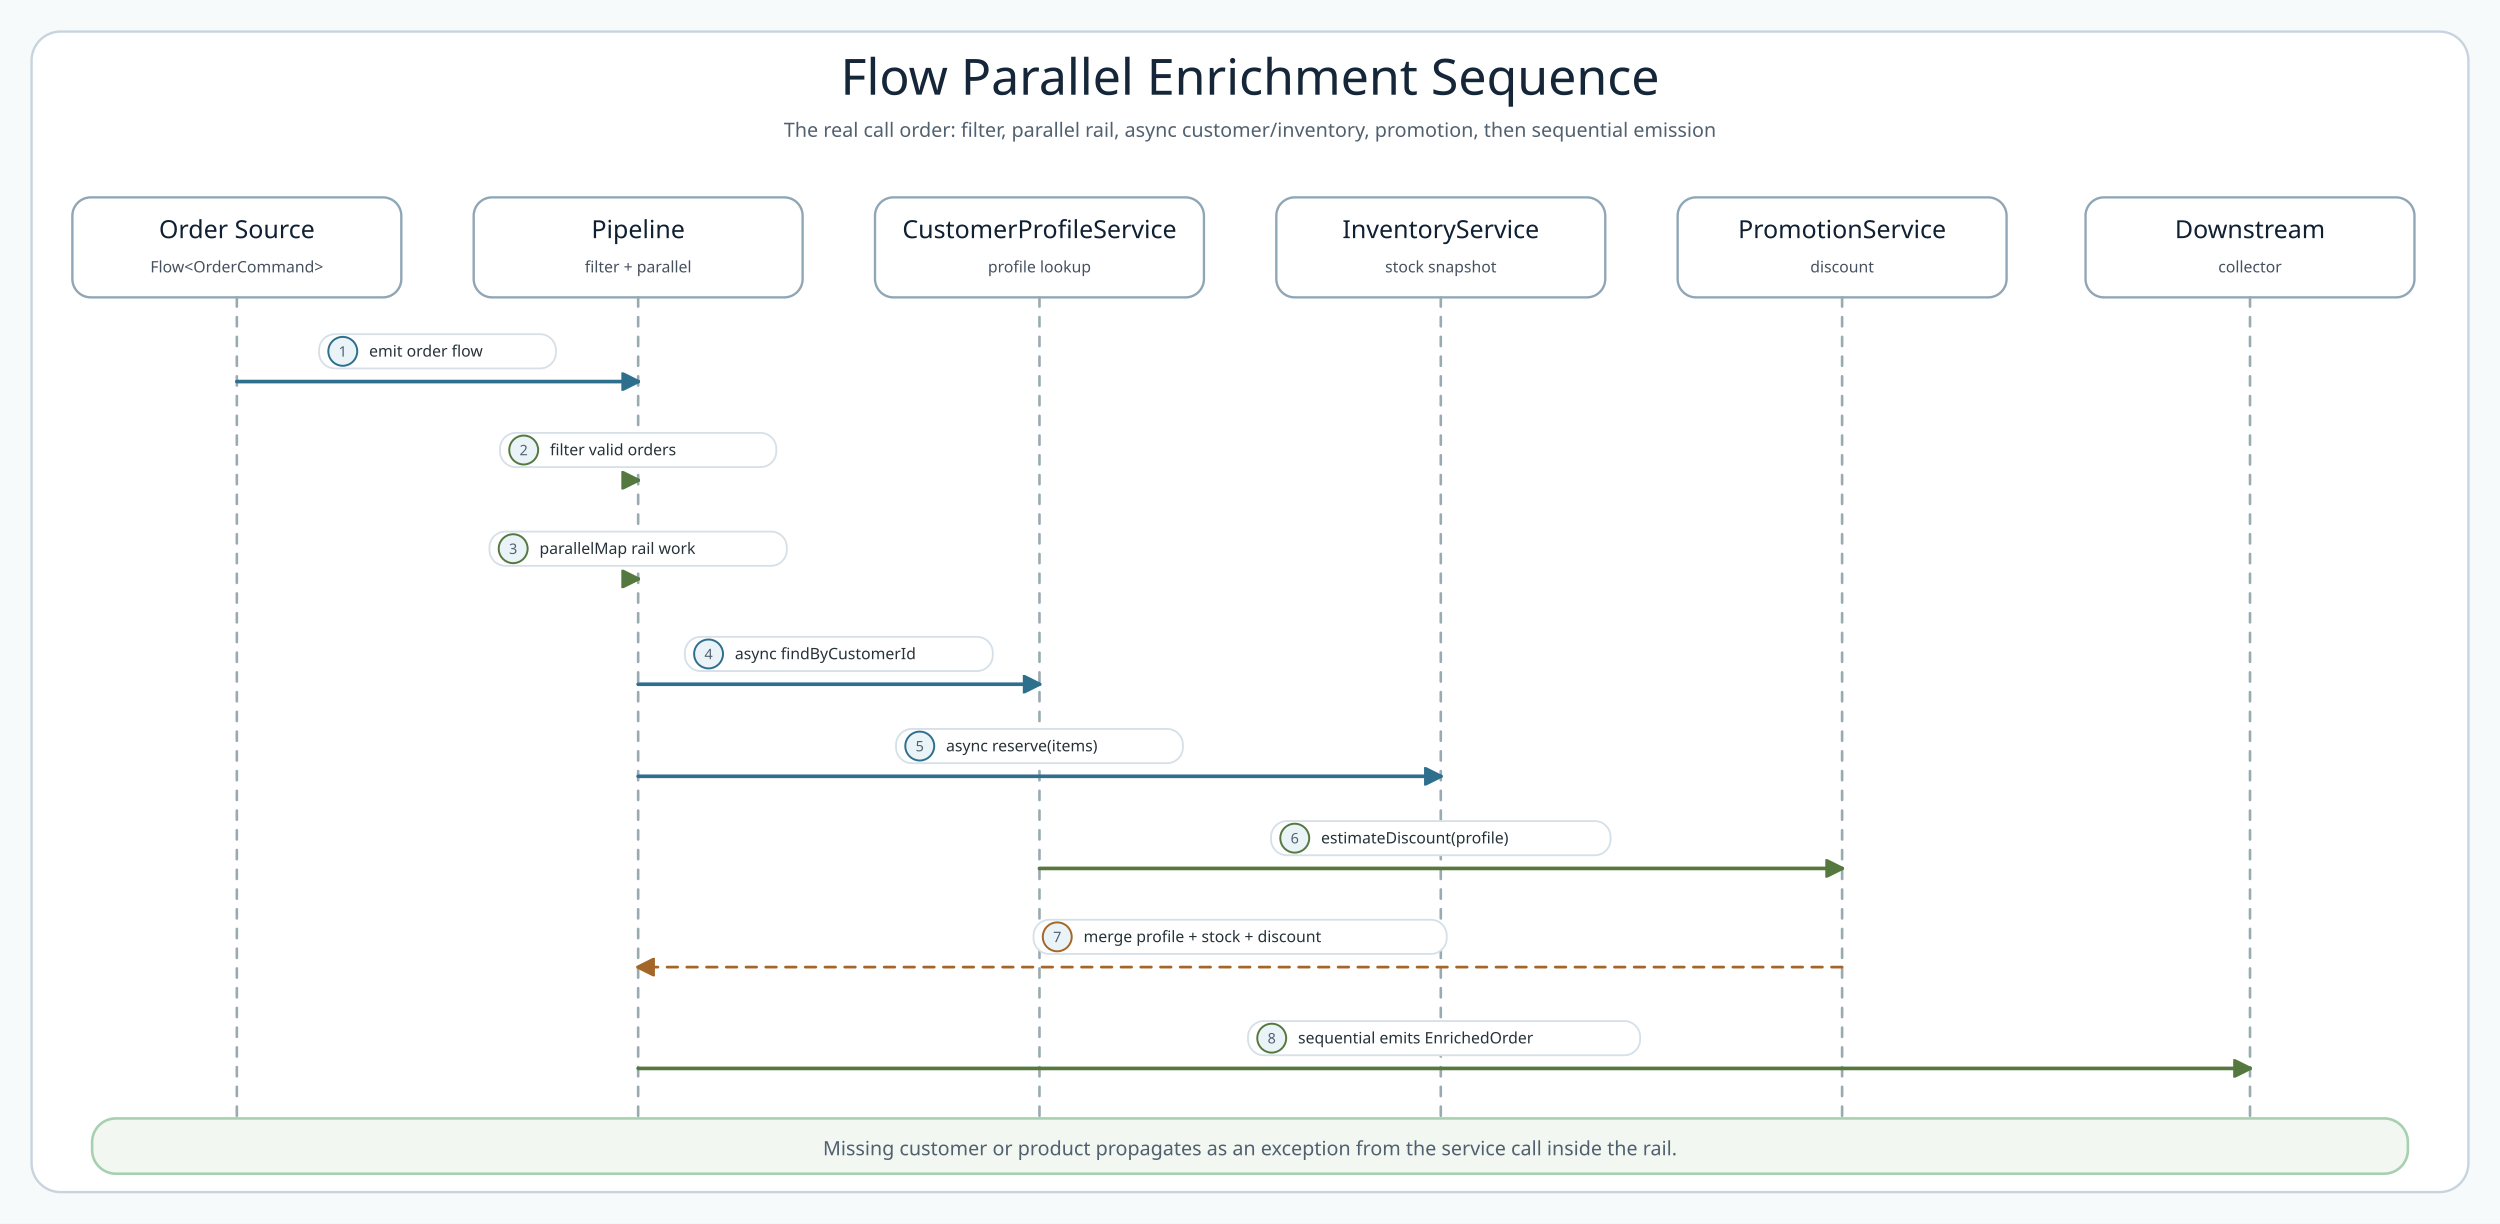
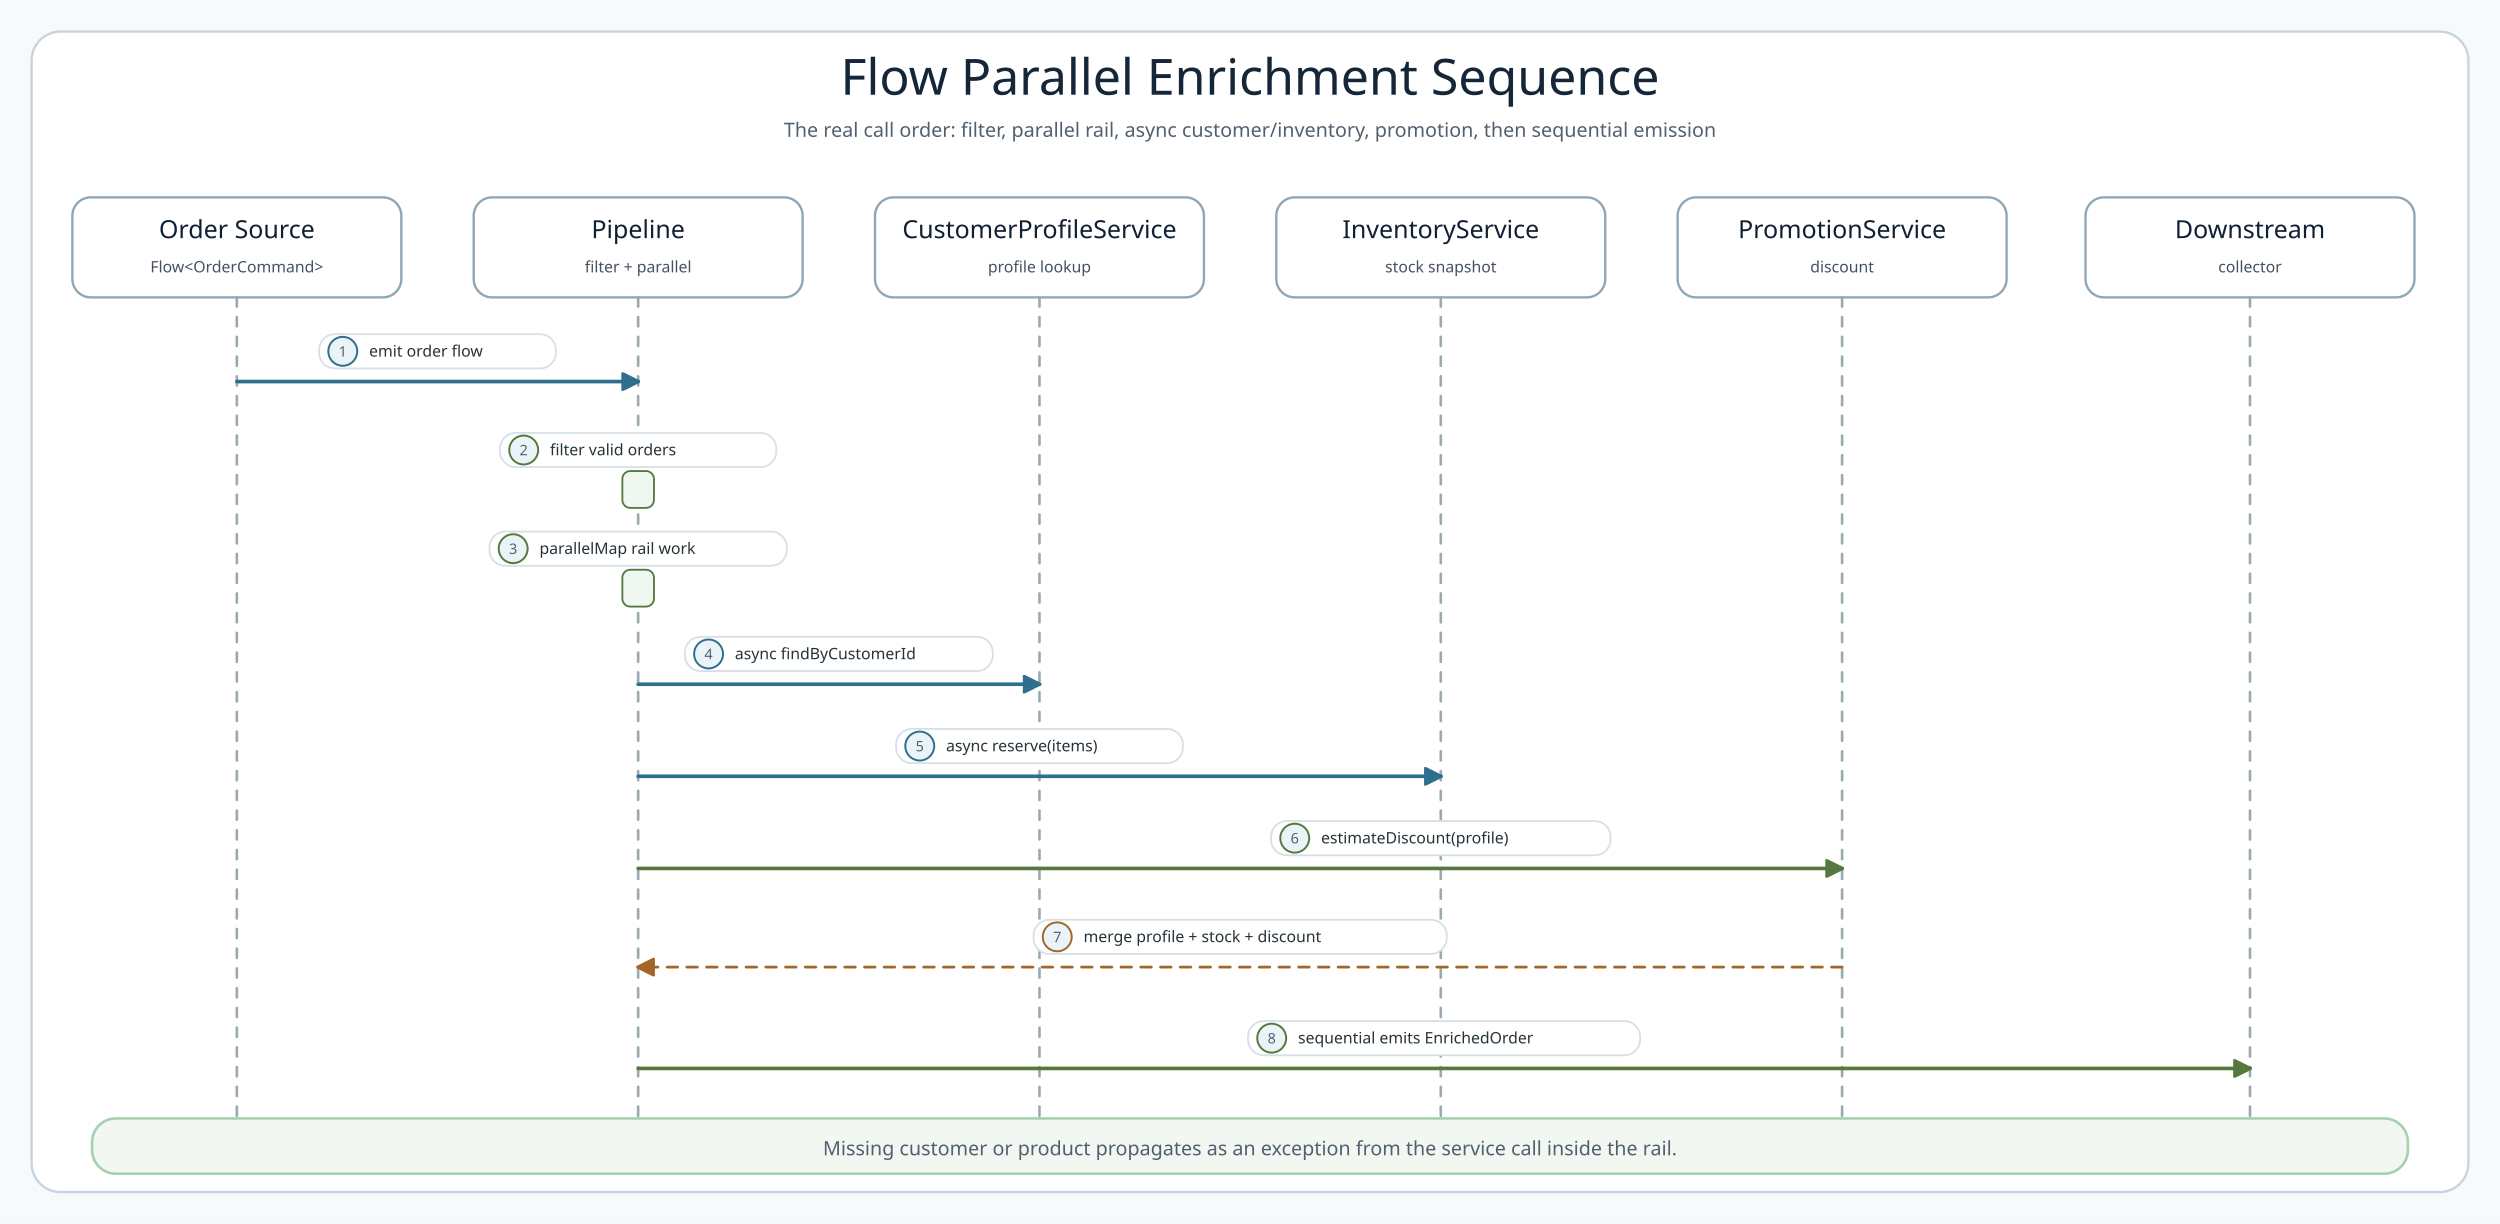
<svg xmlns="http://www.w3.org/2000/svg" width="1900" height="930" viewBox="0 0 1900 930" role="img" aria-label="Flow parallel enrichment sequence">
  <defs>
    <style>

      .canvas{fill:#F6FAFB}
      .frame{fill:#FFFFFF;stroke:#C7D4DF;stroke-width:1.8}
      .title{font-family:'Architects Daughter';font-size:38px;fill:#142638}
      .subtitle{font-family:'Comic Mono';font-size:15px;fill:#51606F}
      .lane{stroke-width:2;rx:18}
      .lane-title{font-family:'Architects Daughter';font-size:21px;fill:#102033}
      .lane-detail{font-family:'Comic Mono';font-size:12px;fill:#51606F}
      .card{stroke:#8FA6B6;stroke-width:1.8;rx:14}
      .card-title{font-family:'Architects Daughter';font-size:19px;fill:#102033}
      .card-detail{font-family:'Comic Mono';font-size:12px;fill:#465160}
      .small{font-family:'Comic Mono';font-size:11px;fill:#51606F}
      .line{fill:none;stroke-width:2.8;stroke-linecap:round;stroke-linejoin:round}
      .line-thin{fill:none;stroke-width:2.1;stroke-linecap:round;stroke-linejoin:round}
      .dash{stroke-dasharray:8 7}
      .label{font-family:'Comic Mono';font-size:12px;fill:#263238}
      .pill{fill:#FFFFFF;stroke:#D5E0E8;stroke-width:1.4;rx:12}

</style>
    <marker id="arrow-blue" viewBox="0 0 10 10" markerWidth="14" markerHeight="14" refX="9" refY="5" orient="auto" markerUnits="userSpaceOnUse">
      <path d="M 0 0 L 10 5 L 0 10 Z" fill="#2F6F8E" stroke="#2F6F8E" stroke-dasharray="none" style="stroke-dasharray:none" />
    </marker>
    <marker id="arrow-green" viewBox="0 0 10 10" markerWidth="14" markerHeight="14" refX="9" refY="5" orient="auto" markerUnits="userSpaceOnUse">
      <path d="M 0 0 L 10 5 L 0 10 Z" fill="#55783F" stroke="#55783F" stroke-dasharray="none" style="stroke-dasharray:none" />
    </marker>
    <marker id="arrow-amber" viewBox="0 0 10 10" markerWidth="14" markerHeight="14" refX="9" refY="5" orient="auto" markerUnits="userSpaceOnUse">
      <path d="M 0 0 L 10 5 L 0 10 Z" fill="#A46628" stroke="#A46628" stroke-dasharray="none" style="stroke-dasharray:none" />
    </marker>
    <marker id="arrow-red" viewBox="0 0 10 10" markerWidth="14" markerHeight="14" refX="9" refY="5" orient="auto" markerUnits="userSpaceOnUse">
      <path d="M 0 0 L 10 5 L 0 10 Z" fill="#B85E63" stroke="#B85E63" stroke-dasharray="none" style="stroke-dasharray:none" />
    </marker>
  </defs>
  <rect x="0" y="0" width="1900" height="930" rx="0" class="canvas" fill="#FBFCF8" />
  <rect x="24" y="24" width="1852" height="882" rx="22" class="frame" fill="#FFFFFF" />
  <text x="950" y="72" class="title" text-anchor="middle">Flow Parallel Enrichment Sequence</text>
  <text x="950" y="104" class="subtitle" text-anchor="middle">The real call order: filter, parallel rail, async customer/inventory, promotion, then sequential emission</text>
  <rect x="55" y="150" width="250" height="76" rx="14" class="card" fill="#FFFFFF" />
  <text x="180" y="181" class="card-title" text-anchor="middle">Order Source</text>
  <text x="180" y="207" class="card-detail" text-anchor="middle">Flow&lt;OrderCommand&gt;</text>
  <line x1="180" y1="226" x2="180" y2="850" stroke="#9AAAB1" stroke-width="2" stroke-dasharray="7 8" stroke-linecap="round" />
  <rect x="360" y="150" width="250" height="76" rx="14" class="card" fill="#FFFFFF" />
  <text x="485" y="181" class="card-title" text-anchor="middle">Pipeline</text>
  <text x="485" y="207" class="card-detail" text-anchor="middle">filter + parallel</text>
  <line x1="485" y1="226" x2="485" y2="850" stroke="#9AAAB1" stroke-width="2" stroke-dasharray="7 8" stroke-linecap="round" />
  <rect x="665" y="150" width="250" height="76" rx="14" class="card" fill="#FFFFFF" />
  <text x="790" y="181" class="card-title" text-anchor="middle">CustomerProfileService</text>
  <text x="790" y="207" class="card-detail" text-anchor="middle">profile lookup</text>
  <line x1="790" y1="226" x2="790" y2="850" stroke="#9AAAB1" stroke-width="2" stroke-dasharray="7 8" stroke-linecap="round" />
  <rect x="970" y="150" width="250" height="76" rx="14" class="card" fill="#FFFFFF" />
  <text x="1095" y="181" class="card-title" text-anchor="middle">InventoryService</text>
  <text x="1095" y="207" class="card-detail" text-anchor="middle">stock snapshot</text>
  <line x1="1095" y1="226" x2="1095" y2="850" stroke="#9AAAB1" stroke-width="2" stroke-dasharray="7 8" stroke-linecap="round" />
  <rect x="1275" y="150" width="250" height="76" rx="14" class="card" fill="#FFFFFF" />
  <text x="1400" y="181" class="card-title" text-anchor="middle">PromotionService</text>
  <text x="1400" y="207" class="card-detail" text-anchor="middle">discount</text>
  <line x1="1400" y1="226" x2="1400" y2="850" stroke="#9AAAB1" stroke-width="2" stroke-dasharray="7 8" stroke-linecap="round" />
  <rect x="1585" y="150" width="250" height="76" rx="14" class="card" fill="#FFFFFF" />
  <text x="1710" y="181" class="card-title" text-anchor="middle">Downstream</text>
  <text x="1710" y="207" class="card-detail" text-anchor="middle">collector</text>
  <line x1="1710" y1="226" x2="1710" y2="850" stroke="#9AAAB1" stroke-width="2" stroke-dasharray="7 8" stroke-linecap="round" />
  <rect x="242.5" y="254" width="180" height="26" rx="13" class="pill" fill="#FFFFFF" />
  <circle cx="260.5" cy="267" r="11" fill="#EAF4F8" stroke="#2F6F8E" stroke-width="1.5" />
  <text x="260.5" y="271" class="small" text-anchor="middle">1</text>
  <text x="280.5" y="271" class="label">emit order flow</text>
  <path class="line" d="M 180 290 L 485 290" stroke="#2F6F8E" marker-end="url(#arrow-blue)" />
  <rect x="380.0" y="329" width="210" height="26" rx="13" class="pill" fill="#FFFFFF" />
  <circle cx="398.0" cy="342" r="11" fill="#EAF4F8" stroke="#55783F" stroke-width="1.5" />
  <text x="398.0" y="346" class="small" text-anchor="middle">2</text>
  <text x="418.0" y="346" class="label">filter valid orders</text>
-   <path class="line" d="M 485 365 L 485 365" stroke="#55783F" marker-end="url(#arrow-green)" />
+   <rect x="473" y="358" width="24" height="28" rx="6" fill="#EEF7F0" stroke="#55783F" stroke-width="1.4" />
  <rect x="372.0" y="404" width="226" height="26" rx="13" class="pill" fill="#FFFFFF" />
  <circle cx="390.0" cy="417" r="11" fill="#EAF4F8" stroke="#55783F" stroke-width="1.5" />
  <text x="390.0" y="421" class="small" text-anchor="middle">3</text>
  <text x="410.0" y="421" class="label">parallelMap rail work</text>
-   <path class="line" d="M 485 440 L 485 440" stroke="#55783F" marker-end="url(#arrow-green)" />
+   <rect x="473" y="433" width="24" height="28" rx="6" fill="#EEF7F0" stroke="#55783F" stroke-width="1.4" />
  <rect x="520.5" y="484" width="234" height="26" rx="13" class="pill" fill="#FFFFFF" />
  <circle cx="538.5" cy="497" r="11" fill="#EAF4F8" stroke="#2F6F8E" stroke-width="1.5" />
  <text x="538.5" y="501" class="small" text-anchor="middle">4</text>
  <text x="558.5" y="501" class="label">async findByCustomerId</text>
  <path class="line" d="M 485 520 L 790 520" stroke="#2F6F8E" marker-end="url(#arrow-blue)" />
  <rect x="681.0" y="554" width="218" height="26" rx="13" class="pill" fill="#FFFFFF" />
  <circle cx="699.0" cy="567" r="11" fill="#EAF4F8" stroke="#2F6F8E" stroke-width="1.5" />
  <text x="699.0" y="571" class="small" text-anchor="middle">5</text>
  <text x="719.0" y="571" class="label">async reserve(items)</text>
  <path class="line" d="M 485 590 L 1095 590" stroke="#2F6F8E" marker-end="url(#arrow-blue)" />
  <rect x="966.0" y="624" width="258" height="26" rx="13" class="pill" fill="#FFFFFF" />
  <circle cx="984.0" cy="637" r="11" fill="#EAF4F8" stroke="#55783F" stroke-width="1.5" />
  <text x="984.0" y="641" class="small" text-anchor="middle">6</text>
  <text x="1004.0" y="641" class="label">estimateDiscount(profile)</text>
-   <path class="line" d="M 790 660 L 1400 660" stroke="#55783F" marker-end="url(#arrow-green)" />
+   <path class="line" d="M 485 660 L 1400 660" stroke="#55783F" marker-end="url(#arrow-green)" />
  <rect x="785.5" y="699" width="314" height="26" rx="13" class="pill" fill="#FFFFFF" />
  <circle cx="803.5" cy="712" r="11" fill="#EAF4F8" stroke="#A46628" stroke-width="1.5" />
  <text x="803.5" y="716" class="small" text-anchor="middle">7</text>
  <text x="823.5" y="716" class="label">merge profile + stock + discount</text>
  <path class="line-thin dash" d="M 1400 735 L 485 735" stroke="#A46628" marker-end="url(#arrow-amber)" />
  <rect x="948.5" y="776" width="298" height="26" rx="13" class="pill" fill="#FFFFFF" />
  <circle cx="966.5" cy="789" r="11" fill="#EAF4F8" stroke="#55783F" stroke-width="1.5" />
  <text x="966.5" y="793" class="small" text-anchor="middle">8</text>
  <text x="986.5" y="793" class="label">sequential emits EnrichedOrder</text>
  <path class="line" d="M 485 812 L 1710 812" stroke="#55783F" marker-end="url(#arrow-green)" />
  <rect x="70" y="850" width="1760" height="42" rx="12" class="lane" fill="#F2F7F2" stroke="#A7D0B0" />
  <text x="950" y="878" class="subtitle" text-anchor="middle">Missing customer or product propagates as an exception from the service call inside the rail.</text>
</svg>
